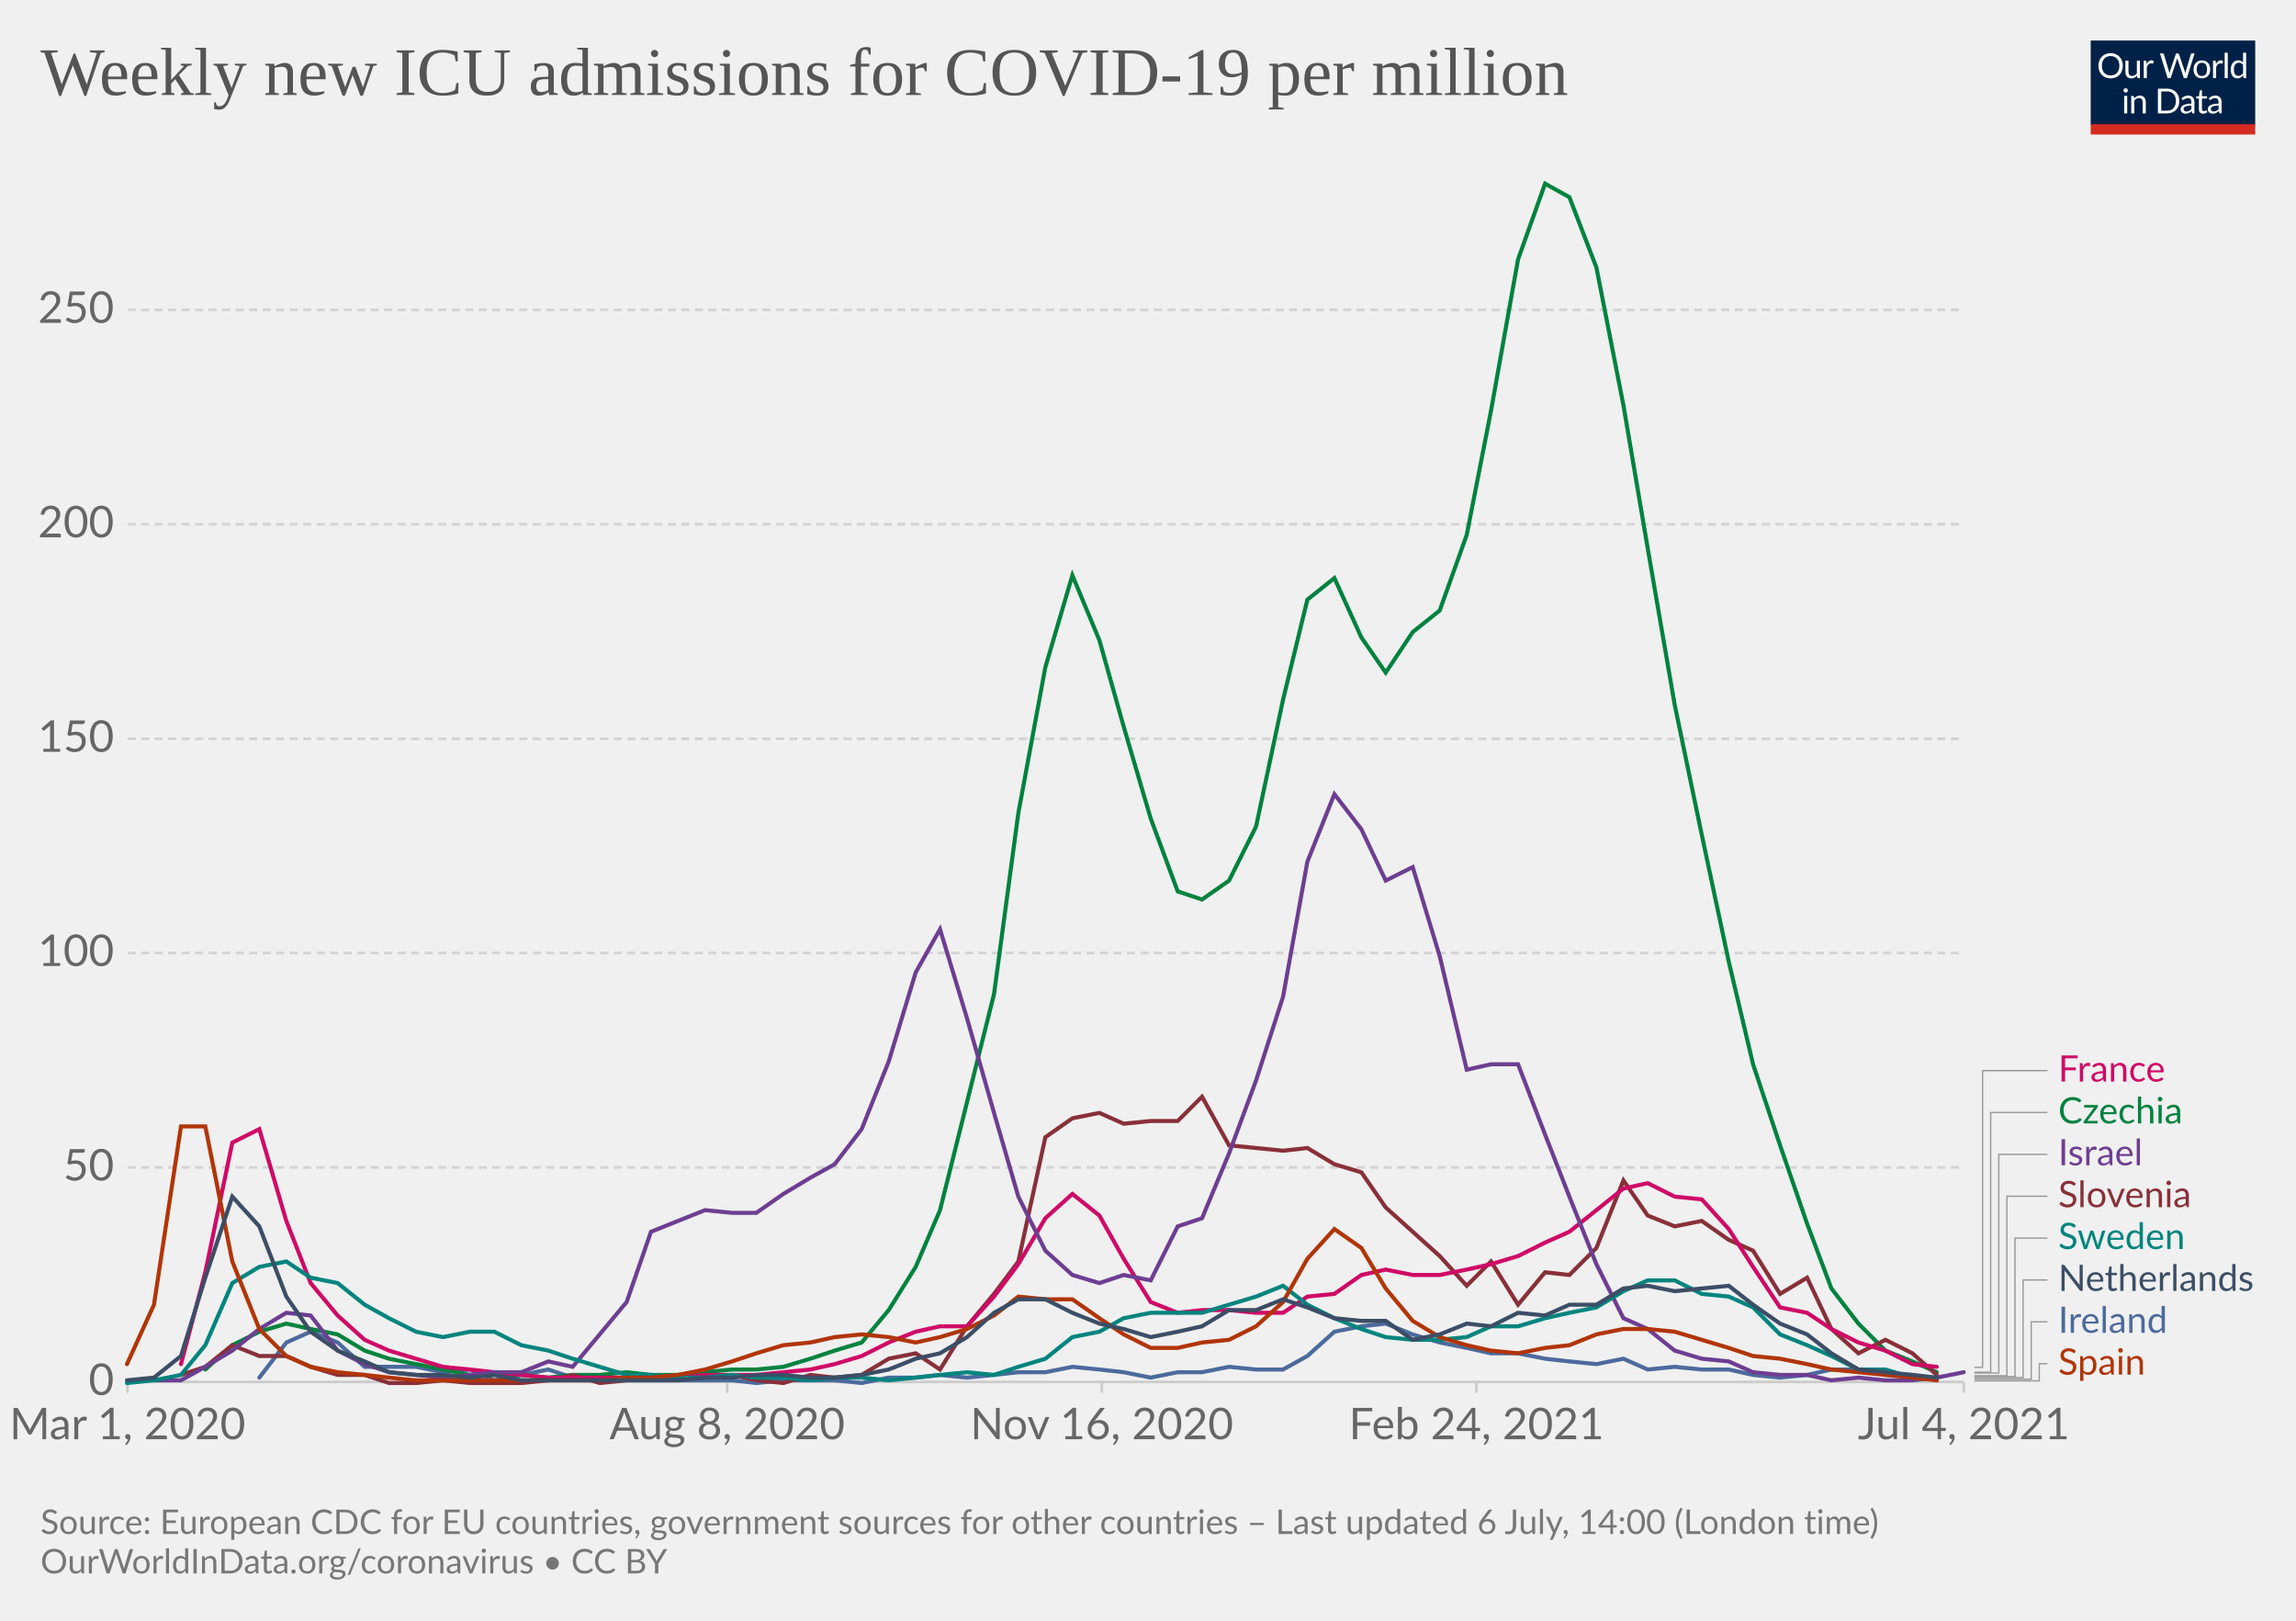
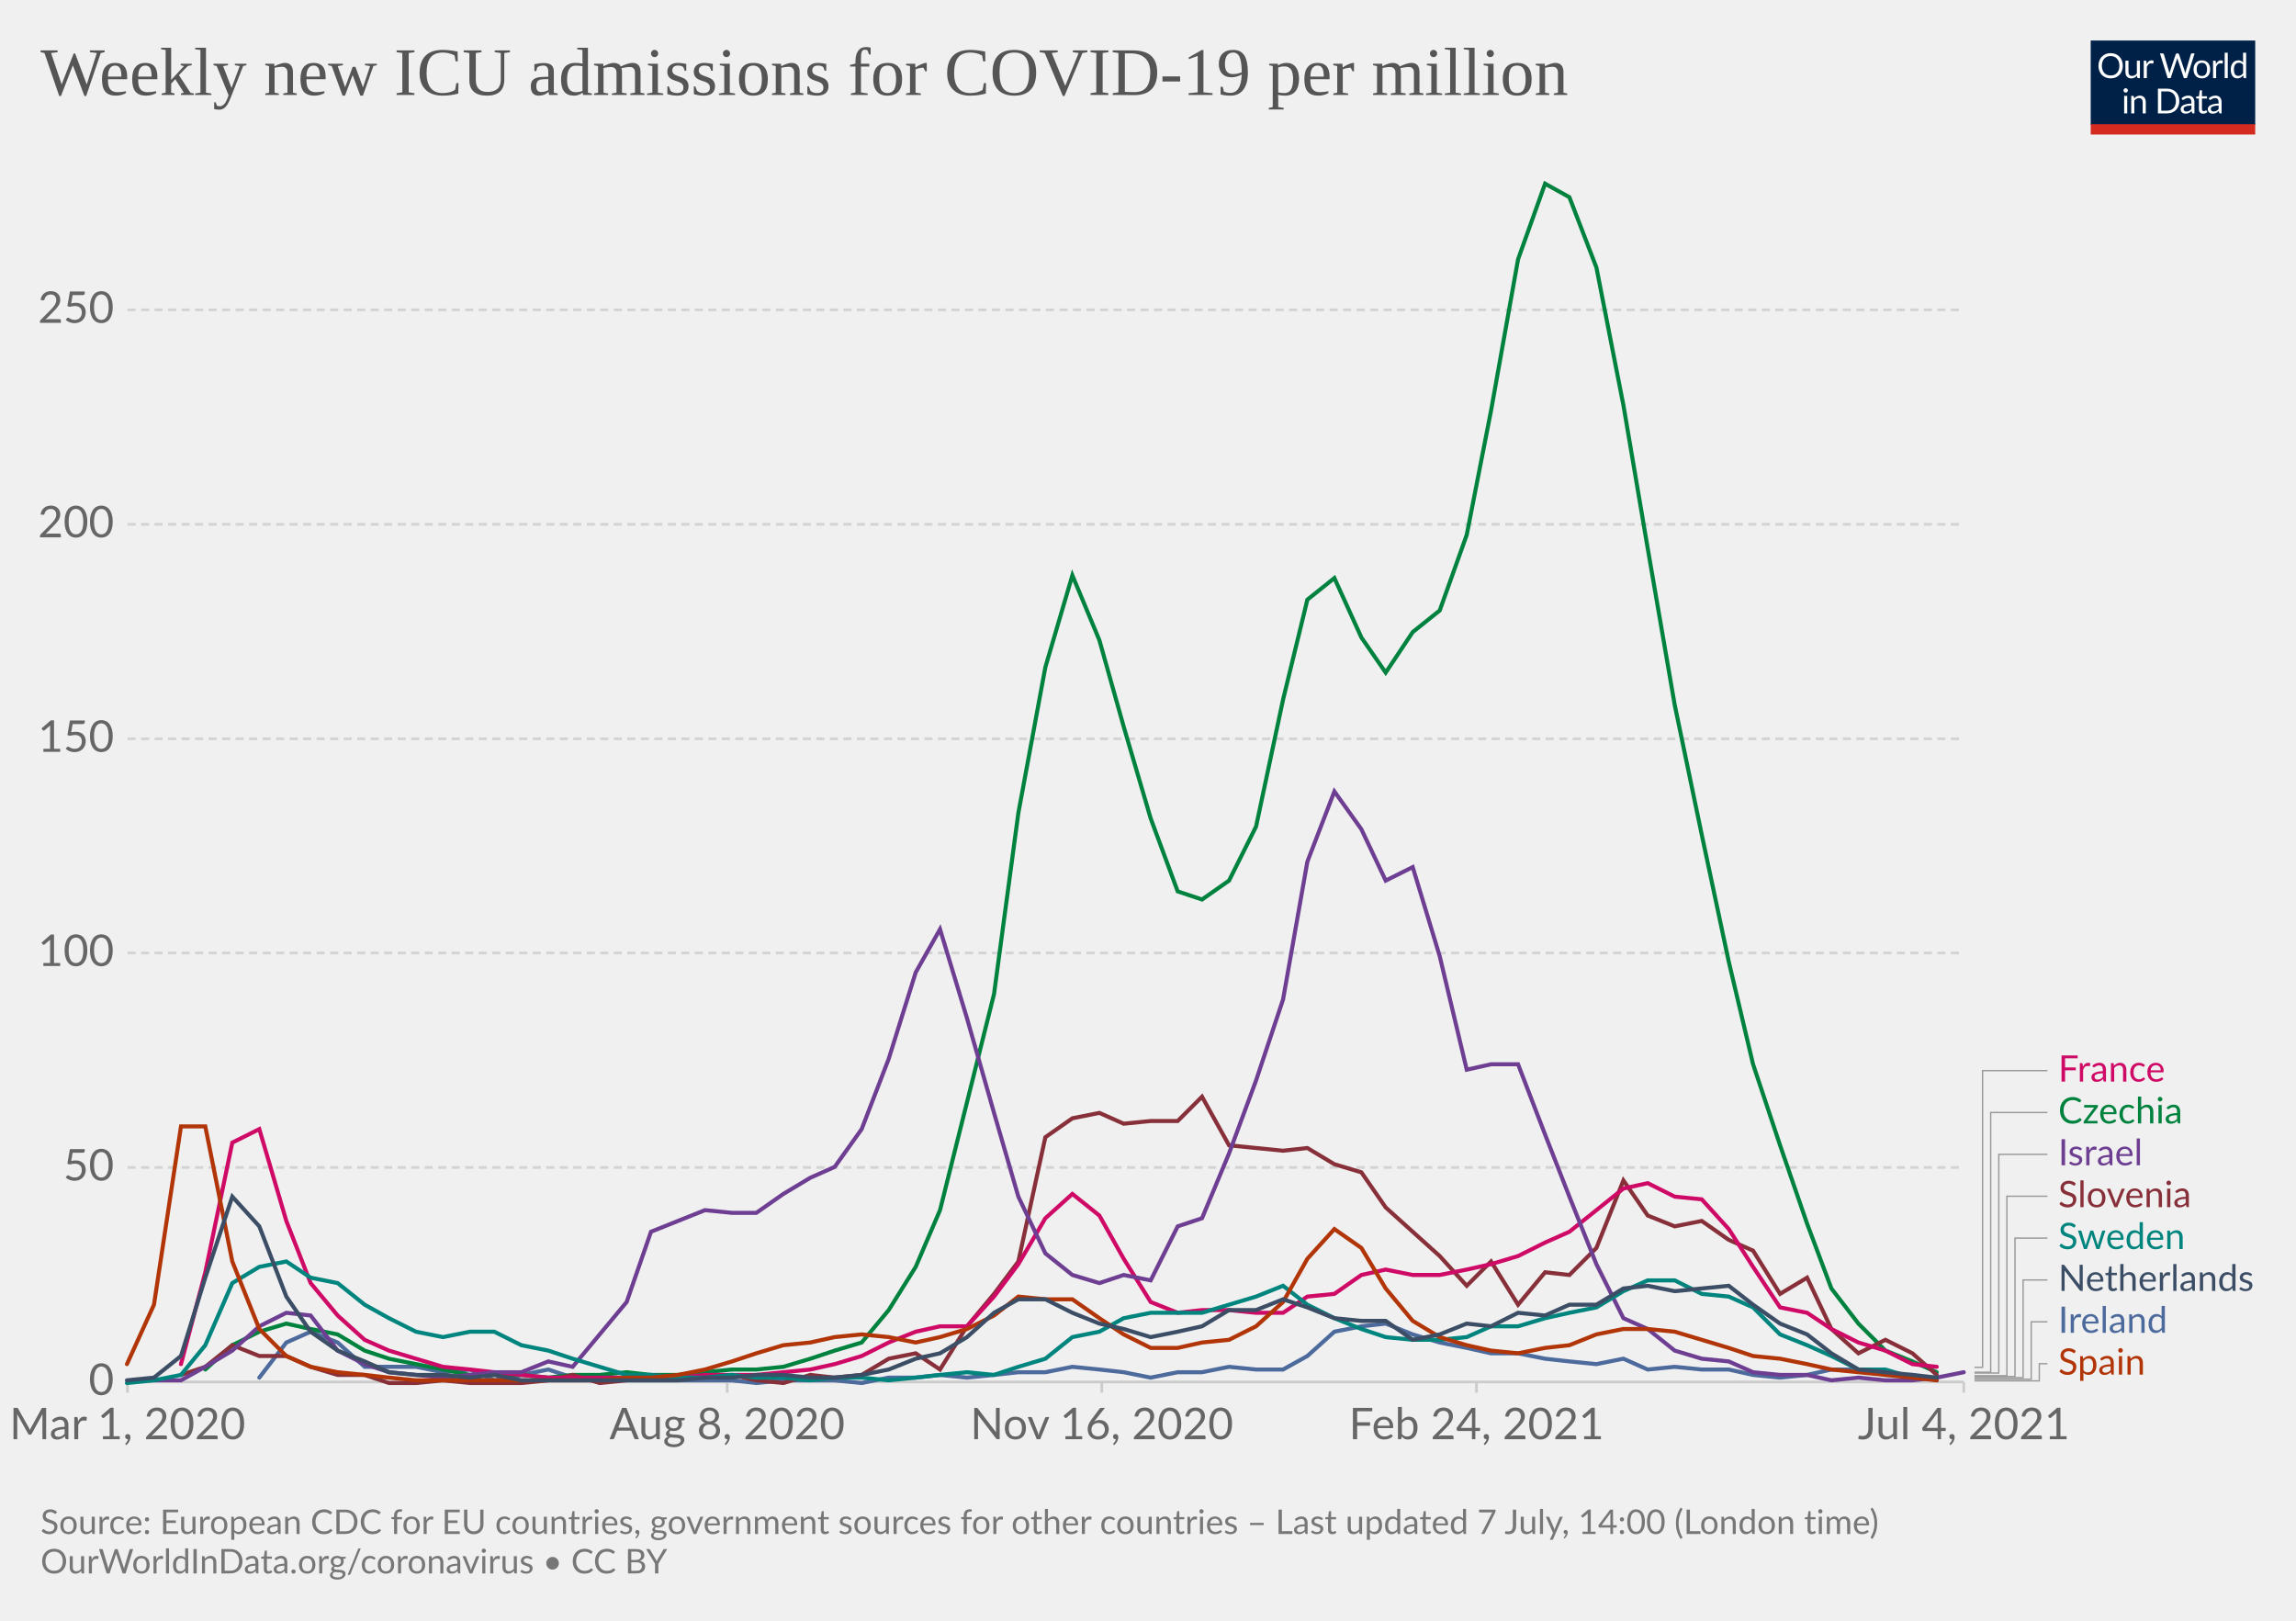
<svg xmlns="http://www.w3.org/2000/svg" version="1.1" style="background-color:#fff;-webkit-font-smoothing:antialiased" width="850" height="600" viewBox="0 0 850 600" font-family="Lato,'Helvetica Neue',Helvetica,Arial,sans-serif" font-size="18" text-rendering="optimizeLegibility">
  <g class="HeaderView">
    <g transform="matrix(.29 0 0 .29 774 15)">
      <svg className="owidLog" width="210" height="120" viewBox="0 0 210 120" fill="none">
        <g clip-path="url(#clip0)">
          <path d="M0 0h210v107.89H0V0z" fill="#002147" />
          <path d="M40.98 32.25c0 2.36-.38 4.53-1.12 6.51a14.26 14.26 0 01-8.1 8.4c-1.9.78-4.02 1.17-6.34 1.17a16.6 16.6 0 01-6.33-1.17 14.31 14.31 0 01-8.08-8.4 18.29 18.29 0 01-1.12-6.51c0-2.36.38-4.53 1.12-6.5.75-1.97 1.8-3.67 3.17-5.1a14.32 14.32 0 014.9-3.34c1.92-.8 4.03-1.19 6.34-1.19 2.32 0 4.43.4 6.34 1.19 1.92.8 3.56 1.9 4.93 3.34a14.87 14.87 0 013.17 5.1 18.1 18.1 0 011.12 6.5zm-4.38 0c0-1.94-.26-3.68-.8-5.22a10.91 10.91 0 00-2.24-3.89 9.68 9.68 0 00-3.52-2.46 11.95 11.95 0 00-4.62-.86c-1.68 0-3.21.28-4.6.86a9.88 9.88 0 00-3.54 2.46 10.91 10.91 0 00-2.24 3.9c-.53 1.53-.8 3.27-.8 5.2 0 1.94.27 3.68.8 5.22a11.17 11.17 0 002.24 3.9 10.01 10.01 0 003.55 2.44c1.38.56 2.9.83 4.6.83s3.24-.27 4.61-.83a9.8 9.8 0 003.52-2.44 11.17 11.17 0 002.25-3.9c.53-1.54.8-3.28.8-5.21zm26.22-6.54V48H60.5c-.56 0-.9-.27-1.05-.81l-.31-2.4a12.45 12.45 0 01-3.26 2.6c-1.2.64-2.58.96-4.13.96-1.22 0-2.3-.2-3.24-.6a6.52 6.52 0 01-2.33-1.7 7.37 7.37 0 01-1.43-2.67c-.3-1.04-.46-2.2-.46-3.45V25.7h3.91v14.22c0 1.68.38 2.99 1.15 3.91.77.93 1.96 1.39 3.54 1.39 1.16 0 2.24-.27 3.23-.82a10.42 10.42 0 002.8-2.28V25.7h3.91zm8.61 4.47a9.94 9.94 0 012.6-3.56 5.64 5.64 0 013.76-1.3c.47 0 .92.05 1.34.15.44.1.83.27 1.17.49l-.3 2.92c-.09.37-.3.55-.66.55-.2 0-.5-.04-.9-.13a6.21 6.21 0 00-3.24.18 4.23 4.23 0 00-1.47.92c-.42.4-.81.9-1.17 1.5-.33.58-.64 1.26-.92 2.02V48H67.7V25.71h2.25c.42 0 .72.08.88.25.16.16.27.44.33.83l.26 3.39zm61.16-13.7L122.75 48h-3.82l-7.99-24.05a21.95 21.95 0 01-.42-1.58 38.36 38.36 0 01-.44 1.58L102.05 48h-3.83L88.4 16.47h3.54c.38 0 .7.1.95.29.26.2.43.43.5.73l6.52 21.9.28 1.28.29 1.46.3-1.46.38-1.27 7.41-21.91c.1-.25.26-.48.51-.69.27-.22.58-.33.95-.33h1.23c.38 0 .69.1.92.29a1.77 1.77 0 01.53.73l7.4 21.9a28.4 28.4 0 01.68 2.62 29.52 29.52 0 01.52-2.61l6.54-21.91a1.31 1.31 0 01.48-.7c.27-.21.58-.32.95-.32h3.32zm9.35 8.88c1.63 0 3.1.27 4.4.82a9.43 9.43 0 015.46 5.94c.5 1.4.74 2.98.74 4.73 0 1.76-.25 3.34-.74 4.75a9.43 9.43 0 01-5.46 5.92c-1.3.52-2.77.79-4.4.79-1.64 0-3.12-.27-4.44-.8a9.42 9.42 0 01-3.35-2.3c-.92-1-1.63-2.2-2.13-3.61-.49-1.41-.73-3-.73-4.75s.24-3.33.73-4.73c.5-1.43 1.2-2.64 2.13-3.63a9.4 9.4 0 013.35-2.31c1.32-.55 2.8-.82 4.44-.82zm0 19.89c2.2 0 3.84-.73 4.93-2.2 1.08-1.48 1.63-3.54 1.63-6.18 0-2.66-.55-4.72-1.63-6.2-1.09-1.49-2.73-2.23-4.93-2.23-1.12 0-2.09.2-2.93.57a5.71 5.71 0 00-2.06 1.65 7.5 7.5 0 00-1.24 2.67c-.26 1.04-.4 2.22-.4 3.54 0 2.64.55 4.7 1.64 6.18 1.1 1.47 2.76 2.2 4.99 2.2zm17.97-15.07a9.94 9.94 0 012.6-3.56 5.64 5.64 0 013.76-1.3c.47 0 .91.05 1.34.15.44.1.83.27 1.16.49l-.28 2.92c-.09.37-.31.55-.66.55-.2 0-.5-.04-.9-.13a6.2 6.2 0 00-3.24.18 4.23 4.23 0 00-1.47.92c-.43.4-.82.9-1.17 1.5a13.1 13.1 0 00-.92 2.02V48h-3.94V25.71h2.24c.43 0 .72.08.88.25.17.16.28.44.33.83l.27 3.39zm15.04-14.59V48h-3.92V15.6h3.92zm19.55 15.43a6.22 6.22 0 00-2.38-2.05 6.7 6.7 0 00-2.86-.6c-2.07 0-3.66.75-4.77 2.23-1.12 1.48-1.68 3.6-1.68 6.33 0 1.46.13 2.7.38 3.74a7.29 7.29 0 001.1 2.56 4.35 4.35 0 001.78 1.45c.7.3 1.5.46 2.4.46 1.29 0 2.41-.3 3.36-.88a9.6 9.6 0 002.67-2.49V31.02zm3.91-15.43V48h-2.33c-.56 0-.9-.27-1.06-.81l-.35-2.71a12.13 12.13 0 01-3.25 2.77 8.28 8.28 0 01-4.23 1.06 7.31 7.31 0 01-6.14-2.9c-.73-.96-1.3-2.15-1.69-3.57a18.35 18.35 0 01.07-9.48 11.29 11.29 0 011.89-3.7 8.7 8.7 0 017.06-3.34 7.96 7.96 0 016.12 2.62V15.59h3.91zM46.61 70.71V93H42.7V70.71h3.91zm.84-7c0 .39-.08.75-.24 1.09a2.81 2.81 0 01-1.52 1.47 2.67 2.67 0 01-2.16 0 2.9 2.9 0 01-1.45-1.47 2.67 2.67 0 010-2.16c.15-.35.35-.65.6-.9.25-.27.53-.47.85-.62a2.67 2.67 0 012.16 0c.35.15.65.35.9.62.27.25.47.55.62.9.16.34.24.7.24 1.08zm7.97 10.24c.49-.54 1-1.04 1.54-1.48a9.85 9.85 0 013.66-1.84 8.96 8.96 0 015.43.35c.94.4 1.72.97 2.33 1.71a7.36 7.36 0 011.43 2.67c.32 1.04.49 2.19.49 3.45V93h-3.94V78.81c0-1.69-.4-3-1.17-3.92-.76-.93-1.93-1.4-3.5-1.4a6.6 6.6 0 00-3.25.83c-1 .56-1.92 1.31-2.77 2.27V93h-3.94V70.71h2.35c.56 0 .9.28 1.04.82l.3 2.42zm57.7 3.3c0 2.36-.37 4.5-1.11 6.44a14.3 14.3 0 01-3.17 4.98 14.1 14.1 0 01-4.93 3.2c-1.9.76-4.02 1.13-6.33 1.13H85.8V61.47h11.77c2.31 0 4.42.39 6.33 1.15a13.8 13.8 0 018.1 8.18 17.75 17.75 0 011.12 6.45zm-4.37 0c0-1.94-.26-3.67-.8-5.2a10.94 10.94 0 00-2.23-3.87 9.57 9.57 0 00-3.53-2.42 12.23 12.23 0 00-4.61-.83h-7.5v24.62h7.5c1.7 0 3.24-.28 4.61-.84a9.7 9.7 0 003.53-2.4 10.94 10.94 0 002.24-3.87c.53-1.53.8-3.26.8-5.2zm19.8 5.72c-1.8.06-3.34.2-4.62.44-1.26.22-2.3.51-3.1.88-.8.36-1.37.8-1.74 1.3-.35.5-.53 1.05-.53 1.67 0 .58.1 1.1.3 1.52a3 3 0 00.76 1.05c.34.27.73.46 1.17.6a6.13 6.13 0 001.45.17 7.28 7.28 0 003.5-.81 11.95 11.95 0 002.82-2.2v-4.62zm-12.65-9.11a12.73 12.73 0 013.98-2.66c1.43-.59 3-.88 4.73-.88 1.25 0 2.36.2 3.33.61a6.81 6.81 0 013.94 4.38c.33 1.04.5 2.19.5 3.43V93h-1.74a1.8 1.8 0 01-.88-.18c-.2-.13-.36-.38-.48-.74l-.44-2.12-1.72 1.46a9.48 9.48 0 01-3.74 1.7c-.69.15-1.46.23-2.3.23-.87 0-1.69-.12-2.45-.35a5.34 5.34 0 01-3.34-2.93 6.64 6.64 0 01-.49-2.64c0-.88.25-1.72.73-2.53a6.33 6.33 0 012.35-2.17c1.09-.63 2.5-1.15 4.25-1.54 1.75-.41 3.89-.65 6.42-.7v-1.75c0-1.73-.37-3.03-1.12-3.91-.75-.9-1.84-1.34-3.28-1.34-.97 0-1.78.12-2.44.37-.64.23-1.2.5-1.7.81l-1.23.82c-.33.23-.67.35-1 .35-.27 0-.5-.07-.69-.2a2.1 2.1 0 01-.48-.53l-.7-1.25zm27.67 19.5c-1.76 0-3.12-.5-4.07-1.48-.94-.98-1.41-2.4-1.41-4.25V74h-2.68a.9.9 0 01-.6-.2c-.16-.14-.24-.36-.24-.66v-1.56l3.65-.46.9-6.89a.9.9 0 01.29-.52.88.88 0 01.62-.22H142v7.67h6.44V74H142v13.38c0 .94.22 1.63.68 2.09.45.45 1.04.68 1.76.68a3.21 3.21 0 001.85-.53l.55-.35c.16-.12.3-.18.41-.18.2 0 .4.13.55.38l1.15 1.87a7.45 7.45 0 01-2.44 1.5 8.53 8.53 0 01-2.95.52zm19.68-10.4c-1.8.07-3.34.21-4.62.45-1.26.22-2.3.51-3.1.88-.8.36-1.37.8-1.74 1.3-.35.5-.53 1.05-.53 1.67 0 .58.1 1.1.3 1.52a2.9 2.9 0 00.76 1.05c.34.27.73.46 1.17.6a6.13 6.13 0 001.45.17 7.3 7.3 0 003.5-.81 12.04 12.04 0 002.82-2.2v-4.62zm-12.65-9.1a12.72 12.72 0 013.99-2.66c1.42-.59 3-.88 4.72-.88 1.25 0 2.36.2 3.33.61a6.81 6.81 0 013.94 4.38c.33 1.04.5 2.19.5 3.43V93h-1.74a1.8 1.8 0 01-.88-.18c-.2-.13-.36-.38-.48-.74l-.44-2.12-1.72 1.46a9.48 9.48 0 01-3.74 1.7c-.69.15-1.46.23-2.3.23-.87 0-1.69-.12-2.45-.35a5.33 5.33 0 01-3.34-2.93 6.62 6.62 0 01-.49-2.64c0-.88.25-1.72.73-2.53a6.33 6.33 0 012.35-2.17c1.09-.63 2.5-1.15 4.25-1.54a31.2 31.2 0 016.42-.7v-1.75c0-1.73-.37-3.03-1.12-3.91-.75-.9-1.84-1.34-3.28-1.34-.97 0-1.78.12-2.44.37-.64.23-1.2.5-1.7.81l-1.22.82c-.34.23-.68.35-1.02.35-.26 0-.49-.07-.68-.2a1.88 1.88 0 01-.48-.53l-.7-1.25zM40.98 32.25c0 2.36-.38 4.53-1.12 6.51a14.26 14.26 0 01-8.1 8.4c-1.9.78-4.02 1.17-6.34 1.17a16.6 16.6 0 01-6.33-1.17 14.31 14.31 0 01-8.08-8.4 18.29 18.29 0 01-1.12-6.51c0-2.36.38-4.53 1.12-6.5.75-1.97 1.8-3.67 3.17-5.1a14.32 14.32 0 014.9-3.34c1.92-.8 4.03-1.19 6.34-1.19 2.32 0 4.43.4 6.34 1.19 1.92.8 3.56 1.9 4.93 3.34a14.87 14.87 0 013.17 5.1 18.1 18.1 0 011.12 6.5zm-4.38 0c0-1.94-.26-3.68-.8-5.22a10.91 10.91 0 00-2.24-3.89 9.68 9.68 0 00-3.52-2.46 11.95 11.95 0 00-4.62-.86c-1.68 0-3.21.28-4.6.86a9.88 9.88 0 00-3.54 2.46 10.91 10.91 0 00-2.24 3.9c-.53 1.53-.8 3.27-.8 5.2 0 1.94.27 3.68.8 5.22a11.17 11.17 0 002.24 3.9 10.01 10.01 0 003.55 2.44c1.38.56 2.9.83 4.6.83s3.24-.27 4.61-.83a9.8 9.8 0 003.52-2.44 11.17 11.17 0 002.25-3.9c.53-1.54.8-3.28.8-5.21zm26.22-6.54V48H60.5c-.56 0-.9-.27-1.05-.81l-.31-2.4a12.45 12.45 0 01-3.26 2.6c-1.2.64-2.58.96-4.13.96-1.22 0-2.3-.2-3.24-.6a6.52 6.52 0 01-2.33-1.7 7.37 7.37 0 01-1.43-2.67c-.3-1.04-.46-2.2-.46-3.45V25.7h3.91v14.22c0 1.68.38 2.99 1.15 3.91.77.93 1.96 1.39 3.54 1.39 1.16 0 2.24-.27 3.23-.82a10.42 10.42 0 002.8-2.28V25.7h3.91zm8.61 4.47a9.94 9.94 0 012.6-3.56 5.64 5.64 0 013.76-1.3c.47 0 .92.05 1.34.15.44.1.83.27 1.17.49l-.3 2.92c-.09.37-.3.55-.66.55-.2 0-.5-.04-.9-.13a6.21 6.21 0 00-3.24.18 4.23 4.23 0 00-1.47.92c-.42.4-.81.9-1.17 1.5-.33.58-.64 1.26-.92 2.02V48H67.7V25.71h2.25c.42 0 .72.08.88.25.16.16.27.44.33.83l.26 3.39zm61.16-13.7L122.75 48h-3.82l-7.99-24.05a21.95 21.95 0 01-.42-1.58 38.36 38.36 0 01-.44 1.58L102.05 48h-3.83L88.4 16.47h3.54c.38 0 .7.1.95.29.26.2.43.43.5.73l6.52 21.9.28 1.28.29 1.46.3-1.46.38-1.27 7.41-21.91c.1-.25.26-.48.51-.69.27-.22.58-.33.95-.33h1.23c.38 0 .69.1.92.29a1.77 1.77 0 01.53.73l7.4 21.9a28.4 28.4 0 01.68 2.62 29.52 29.52 0 01.52-2.61l6.54-21.91a1.31 1.31 0 01.48-.7c.27-.21.58-.32.95-.32h3.32zm9.35 8.88c1.63 0 3.1.27 4.4.82a9.43 9.43 0 015.46 5.94c.5 1.4.74 2.98.74 4.73 0 1.76-.25 3.34-.74 4.75a9.43 9.43 0 01-5.46 5.92c-1.3.52-2.77.79-4.4.79-1.64 0-3.12-.27-4.44-.8a9.42 9.42 0 01-3.35-2.3c-.92-1-1.63-2.2-2.13-3.61-.49-1.41-.73-3-.73-4.75s.24-3.33.73-4.73c.5-1.43 1.2-2.64 2.13-3.63a9.4 9.4 0 013.35-2.31c1.32-.55 2.8-.82 4.44-.82zm0 19.89c2.2 0 3.84-.73 4.93-2.2 1.08-1.48 1.63-3.54 1.63-6.18 0-2.66-.55-4.72-1.63-6.2-1.09-1.49-2.73-2.23-4.93-2.23-1.12 0-2.09.2-2.93.57a5.71 5.71 0 00-2.06 1.65 7.5 7.5 0 00-1.24 2.67c-.26 1.04-.4 2.22-.4 3.54 0 2.64.55 4.7 1.64 6.18 1.1 1.47 2.76 2.2 4.99 2.2zm17.97-15.07a9.94 9.94 0 012.6-3.56 5.64 5.64 0 013.76-1.3c.47 0 .91.05 1.34.15.44.1.83.27 1.16.49l-.28 2.92c-.09.37-.31.55-.66.55-.2 0-.5-.04-.9-.13a6.2 6.2 0 00-3.24.18 4.23 4.23 0 00-1.47.92c-.43.4-.82.9-1.17 1.5a13.1 13.1 0 00-.92 2.02V48h-3.94V25.71h2.24c.43 0 .72.08.88.25.17.16.28.44.33.83l.27 3.39zm15.04-14.59V48h-3.92V15.6h3.92zm19.55 15.43a6.22 6.22 0 00-2.38-2.05 6.7 6.7 0 00-2.86-.6c-2.07 0-3.66.75-4.77 2.23-1.12 1.48-1.68 3.6-1.68 6.33 0 1.46.13 2.7.38 3.74a7.29 7.29 0 001.1 2.56 4.35 4.35 0 001.78 1.45c.7.3 1.5.46 2.4.46 1.29 0 2.41-.3 3.36-.88a9.6 9.6 0 002.67-2.49V31.02zm3.91-15.43V48h-2.33c-.56 0-.9-.27-1.06-.81l-.35-2.71a12.13 12.13 0 01-3.25 2.77 8.28 8.28 0 01-4.23 1.06 7.31 7.31 0 01-6.14-2.9c-.73-.96-1.3-2.15-1.69-3.57a18.35 18.35 0 01.07-9.48 11.29 11.29 0 011.89-3.7 8.7 8.7 0 017.06-3.34 7.96 7.96 0 016.12 2.62V15.59h3.91zM46.61 70.71V93H42.7V70.71h3.91zm.84-7c0 .39-.08.75-.24 1.09a2.81 2.81 0 01-1.52 1.47 2.67 2.67 0 01-2.16 0 2.9 2.9 0 01-1.45-1.47 2.67 2.67 0 010-2.16c.15-.35.35-.65.6-.9.25-.27.53-.47.85-.62a2.67 2.67 0 012.16 0c.35.15.65.35.9.62.27.25.47.55.62.9.16.34.24.7.24 1.08zm7.97 10.24c.49-.54 1-1.04 1.54-1.48a9.85 9.85 0 013.66-1.84 8.96 8.96 0 015.43.35c.94.4 1.72.97 2.33 1.71a7.36 7.36 0 011.43 2.67c.32 1.04.49 2.19.49 3.45V93h-3.94V78.81c0-1.69-.4-3-1.17-3.92-.76-.93-1.93-1.4-3.5-1.4a6.6 6.6 0 00-3.25.83c-1 .56-1.92 1.31-2.77 2.27V93h-3.94V70.71h2.35c.56 0 .9.28 1.04.82l.3 2.42zm57.7 3.3c0 2.36-.37 4.5-1.11 6.44a14.3 14.3 0 01-3.17 4.98 14.1 14.1 0 01-4.93 3.2c-1.9.76-4.02 1.13-6.33 1.13H85.8V61.47h11.77c2.31 0 4.42.39 6.33 1.15a13.8 13.8 0 018.1 8.18 17.75 17.75 0 011.12 6.45zm-4.37 0c0-1.94-.26-3.67-.8-5.2a10.94 10.94 0 00-2.23-3.87 9.57 9.57 0 00-3.53-2.42 12.23 12.23 0 00-4.61-.83h-7.5v24.62h7.5c1.7 0 3.24-.28 4.61-.84a9.7 9.7 0 003.53-2.4 10.94 10.94 0 002.24-3.87c.53-1.53.8-3.26.8-5.2zm19.8 5.72c-1.8.06-3.34.2-4.62.44-1.26.22-2.3.51-3.1.88-.8.36-1.37.8-1.74 1.3-.35.5-.53 1.05-.53 1.67 0 .58.1 1.1.3 1.52a3 3 0 00.76 1.05c.34.27.73.46 1.17.6a6.13 6.13 0 001.45.17 7.28 7.28 0 003.5-.81 11.95 11.95 0 002.82-2.2v-4.62zm-12.65-9.11a12.73 12.73 0 013.98-2.66c1.43-.59 3-.88 4.73-.88 1.25 0 2.36.2 3.33.61a6.81 6.81 0 013.94 4.38c.33 1.04.5 2.19.5 3.43V93h-1.74a1.8 1.8 0 01-.88-.18c-.2-.13-.36-.38-.48-.74l-.44-2.12-1.72 1.46a9.48 9.48 0 01-3.74 1.7c-.69.15-1.46.23-2.3.23-.87 0-1.69-.12-2.45-.35a5.34 5.34 0 01-3.34-2.93 6.64 6.64 0 01-.49-2.64c0-.88.25-1.72.73-2.53a6.33 6.33 0 012.35-2.17c1.09-.63 2.5-1.15 4.25-1.54 1.75-.41 3.89-.65 6.42-.7v-1.75c0-1.73-.37-3.03-1.12-3.91-.75-.9-1.84-1.34-3.28-1.34-.97 0-1.78.12-2.44.37-.64.23-1.2.5-1.7.81l-1.23.82c-.33.23-.67.35-1 .35-.27 0-.5-.07-.69-.2a2.1 2.1 0 01-.48-.53l-.7-1.25zm27.67 19.5c-1.76 0-3.12-.5-4.07-1.48-.94-.98-1.41-2.4-1.41-4.25V74h-2.68a.9.9 0 01-.6-.2c-.16-.14-.24-.36-.24-.66v-1.56l3.65-.46.9-6.89a.9.9 0 01.29-.52.88.88 0 01.62-.22H142v7.67h6.44V74H142v13.38c0 .94.22 1.63.68 2.09.45.45 1.04.68 1.76.68a3.21 3.21 0 001.85-.53l.55-.35c.16-.12.3-.18.41-.18.2 0 .4.13.55.38l1.15 1.87a7.45 7.45 0 01-2.44 1.5 8.53 8.53 0 01-2.95.52zm19.68-10.4c-1.8.07-3.34.21-4.62.45-1.26.22-2.3.51-3.1.88-.8.36-1.37.8-1.74 1.3-.35.5-.53 1.05-.53 1.67 0 .58.1 1.1.3 1.52a2.9 2.9 0 00.76 1.05c.34.27.73.46 1.17.6a6.13 6.13 0 001.45.17 7.3 7.3 0 003.5-.81 12.04 12.04 0 002.82-2.2v-4.62zm-12.65-9.1a12.72 12.72 0 013.99-2.66c1.42-.59 3-.88 4.72-.88 1.25 0 2.36.2 3.33.61a6.81 6.81 0 013.94 4.38c.33 1.04.5 2.19.5 3.43V93h-1.74a1.8 1.8 0 01-.88-.18c-.2-.13-.36-.38-.48-.74l-.44-2.12-1.72 1.46a9.48 9.48 0 01-3.74 1.7c-.69.15-1.46.23-2.3.23-.87 0-1.69-.12-2.45-.35a5.33 5.33 0 01-3.34-2.93 6.62 6.62 0 01-.49-2.64c0-.88.25-1.72.73-2.53a6.33 6.33 0 012.35-2.17c1.09-.63 2.5-1.15 4.25-1.54a31.2 31.2 0 016.42-.7v-1.75c0-1.73-.37-3.03-1.12-3.91-.75-.9-1.84-1.34-3.28-1.34-.97 0-1.78.12-2.44.37-.64.23-1.2.5-1.7.81l-1.22.82c-.34.23-.68.35-1.02.35-.26 0-.49-.07-.68-.2a1.88 1.88 0 01-.48-.53l-.7-1.25zM40.98 32.25c0 2.36-.38 4.53-1.12 6.51a14.26 14.26 0 01-8.1 8.4c-1.9.78-4.02 1.17-6.34 1.17a16.6 16.6 0 01-6.33-1.17 14.31 14.31 0 01-8.08-8.4 18.29 18.29 0 01-1.12-6.51c0-2.36.38-4.53 1.12-6.5.75-1.97 1.8-3.67 3.17-5.1a14.32 14.32 0 014.9-3.34c1.92-.8 4.03-1.19 6.34-1.19 2.32 0 4.43.4 6.34 1.19 1.92.8 3.56 1.9 4.93 3.34a14.87 14.87 0 013.17 5.1 18.1 18.1 0 011.12 6.5zm-4.38 0c0-1.94-.26-3.68-.8-5.22a10.91 10.91 0 00-2.24-3.89 9.68 9.68 0 00-3.52-2.46 11.95 11.95 0 00-4.62-.86c-1.68 0-3.21.28-4.6.86a9.88 9.88 0 00-3.54 2.46 10.91 10.91 0 00-2.24 3.9c-.53 1.53-.8 3.27-.8 5.2 0 1.94.27 3.68.8 5.22a11.17 11.17 0 002.24 3.9 10.01 10.01 0 003.55 2.44c1.38.56 2.9.83 4.6.83s3.24-.27 4.61-.83a9.8 9.8 0 003.52-2.44 11.17 11.17 0 002.25-3.9c.53-1.54.8-3.28.8-5.21zm26.22-6.54V48H60.5c-.56 0-.9-.27-1.05-.81l-.31-2.4a12.45 12.45 0 01-3.26 2.6c-1.2.64-2.58.96-4.13.96-1.22 0-2.3-.2-3.24-.6a6.52 6.52 0 01-2.33-1.7 7.37 7.37 0 01-1.43-2.67c-.3-1.04-.46-2.2-.46-3.45V25.7h3.91v14.22c0 1.68.38 2.99 1.15 3.91.77.93 1.96 1.39 3.54 1.39 1.16 0 2.24-.27 3.23-.82a10.42 10.42 0 002.8-2.28V25.7h3.91zm8.61 4.47a9.94 9.94 0 012.6-3.56 5.64 5.64 0 013.76-1.3c.47 0 .92.05 1.34.15.44.1.83.27 1.17.49l-.3 2.92c-.09.37-.3.55-.66.55-.2 0-.5-.04-.9-.13a6.21 6.21 0 00-3.24.18 4.23 4.23 0 00-1.47.92c-.42.4-.81.9-1.17 1.5-.33.58-.64 1.26-.92 2.02V48H67.7V25.71h2.25c.42 0 .72.08.88.25.16.16.27.44.33.83l.26 3.39zm61.16-13.7L122.75 48h-3.82l-7.99-24.05a21.95 21.95 0 01-.42-1.58 38.36 38.36 0 01-.44 1.58L102.05 48h-3.83L88.4 16.47h3.54c.38 0 .7.1.95.29.26.2.43.43.5.73l6.52 21.9.28 1.28.29 1.46.3-1.46.38-1.27 7.41-21.91c.1-.25.26-.48.51-.69.27-.22.58-.33.95-.33h1.23c.38 0 .69.1.92.29a1.77 1.77 0 01.53.73l7.4 21.9a28.4 28.4 0 01.68 2.62 29.52 29.52 0 01.52-2.61l6.54-21.91a1.31 1.31 0 01.48-.7c.27-.21.58-.32.95-.32h3.32zm9.35 8.88c1.63 0 3.1.27 4.4.82a9.43 9.43 0 015.46 5.94c.5 1.4.74 2.98.74 4.73 0 1.76-.25 3.34-.74 4.75a9.43 9.43 0 01-5.46 5.92c-1.3.52-2.77.79-4.4.79-1.64 0-3.12-.27-4.44-.8a9.42 9.42 0 01-3.35-2.3c-.92-1-1.63-2.2-2.13-3.61-.49-1.41-.73-3-.73-4.75s.24-3.33.73-4.73c.5-1.43 1.2-2.64 2.13-3.63a9.4 9.4 0 013.35-2.31c1.32-.55 2.8-.82 4.44-.82zm0 19.89c2.2 0 3.84-.73 4.93-2.2 1.08-1.48 1.63-3.54 1.63-6.18 0-2.66-.55-4.72-1.63-6.2-1.09-1.49-2.73-2.23-4.93-2.23-1.12 0-2.09.2-2.93.57a5.71 5.71 0 00-2.06 1.65 7.5 7.5 0 00-1.24 2.67c-.26 1.04-.4 2.22-.4 3.54 0 2.64.55 4.7 1.64 6.18 1.1 1.47 2.76 2.2 4.99 2.2zm17.97-15.07a9.94 9.94 0 012.6-3.56 5.64 5.64 0 013.76-1.3c.47 0 .91.05 1.34.15.44.1.83.27 1.16.49l-.28 2.92c-.09.37-.31.55-.66.55-.2 0-.5-.04-.9-.13a6.2 6.2 0 00-3.24.18 4.23 4.23 0 00-1.47.92c-.43.4-.82.9-1.17 1.5a13.1 13.1 0 00-.92 2.02V48h-3.94V25.71h2.24c.43 0 .72.08.88.25.17.16.28.44.33.83l.27 3.39zm15.04-14.59V48h-3.92V15.6h3.92zm19.55 15.43a6.22 6.22 0 00-2.38-2.05 6.7 6.7 0 00-2.86-.6c-2.07 0-3.66.75-4.77 2.23-1.12 1.48-1.68 3.6-1.68 6.33 0 1.46.13 2.7.38 3.74a7.29 7.29 0 001.1 2.56 4.35 4.35 0 001.78 1.45c.7.3 1.5.46 2.4.46 1.29 0 2.41-.3 3.36-.88a9.6 9.6 0 002.67-2.49V31.02zm3.91-15.43V48h-2.33c-.56 0-.9-.27-1.06-.81l-.35-2.71a12.13 12.13 0 01-3.25 2.77 8.28 8.28 0 01-4.23 1.06 7.31 7.31 0 01-6.14-2.9c-.73-.96-1.3-2.15-1.69-3.57a18.35 18.35 0 01.07-9.48 11.29 11.29 0 011.89-3.7 8.7 8.7 0 017.06-3.34 7.96 7.96 0 016.12 2.62V15.59h3.91zM46.61 70.71V93H42.7V70.71h3.91zm.84-7c0 .39-.08.75-.24 1.09a2.81 2.81 0 01-1.52 1.47 2.67 2.67 0 01-2.16 0 2.9 2.9 0 01-1.45-1.47 2.67 2.67 0 010-2.16c.15-.35.35-.65.6-.9.25-.27.53-.47.85-.62a2.67 2.67 0 012.16 0c.35.15.65.35.9.62.27.25.47.55.62.9.16.34.24.7.24 1.08zm7.97 10.24c.49-.54 1-1.04 1.54-1.48a9.85 9.85 0 013.66-1.84 8.96 8.96 0 015.43.35c.94.4 1.72.97 2.33 1.71a7.36 7.36 0 011.43 2.67c.32 1.04.49 2.19.49 3.45V93h-3.94V78.81c0-1.69-.4-3-1.17-3.92-.76-.93-1.93-1.4-3.5-1.4a6.6 6.6 0 00-3.25.83c-1 .56-1.92 1.31-2.77 2.27V93h-3.94V70.71h2.35c.56 0 .9.28 1.04.82l.3 2.42zm57.7 3.3c0 2.36-.37 4.5-1.11 6.44a14.3 14.3 0 01-3.17 4.98 14.1 14.1 0 01-4.93 3.2c-1.9.76-4.02 1.13-6.33 1.13H85.8V61.47h11.77c2.31 0 4.42.39 6.33 1.15a13.8 13.8 0 018.1 8.18 17.75 17.75 0 011.12 6.45zm-4.37 0c0-1.94-.26-3.67-.8-5.2a10.94 10.94 0 00-2.23-3.87 9.57 9.57 0 00-3.53-2.42 12.23 12.23 0 00-4.61-.83h-7.5v24.62h7.5c1.7 0 3.24-.28 4.61-.84a9.7 9.7 0 003.53-2.4 10.94 10.94 0 002.24-3.87c.53-1.53.8-3.26.8-5.2zm19.8 5.72c-1.8.06-3.34.2-4.62.44-1.26.22-2.3.51-3.1.88-.8.36-1.37.8-1.74 1.3-.35.5-.53 1.05-.53 1.67 0 .58.1 1.1.3 1.52a3 3 0 00.76 1.05c.34.27.73.46 1.17.6a6.13 6.13 0 001.45.17 7.28 7.28 0 003.5-.81 11.95 11.95 0 002.82-2.2v-4.62zm-12.65-9.11a12.73 12.73 0 013.98-2.66c1.43-.59 3-.88 4.73-.88 1.25 0 2.36.2 3.33.61a6.81 6.81 0 013.94 4.38c.33 1.04.5 2.19.5 3.43V93h-1.74a1.8 1.8 0 01-.88-.18c-.2-.13-.36-.38-.48-.74l-.44-2.12-1.72 1.46a9.48 9.48 0 01-3.74 1.7c-.69.15-1.46.23-2.3.23-.87 0-1.69-.12-2.45-.35a5.34 5.34 0 01-3.34-2.93 6.64 6.64 0 01-.49-2.64c0-.88.25-1.72.73-2.53a6.33 6.33 0 012.35-2.17c1.09-.63 2.5-1.15 4.25-1.54 1.75-.41 3.89-.65 6.42-.7v-1.75c0-1.73-.37-3.03-1.12-3.91-.75-.9-1.84-1.34-3.28-1.34-.97 0-1.78.12-2.44.37-.64.23-1.2.5-1.7.81l-1.23.82c-.33.23-.67.35-1 .35-.27 0-.5-.07-.69-.2a2.1 2.1 0 01-.48-.53l-.7-1.25zm27.67 19.5c-1.76 0-3.12-.5-4.07-1.48-.94-.98-1.41-2.4-1.41-4.25V74h-2.68a.9.9 0 01-.6-.2c-.16-.14-.24-.36-.24-.66v-1.56l3.65-.46.9-6.89a.9.9 0 01.29-.52.88.88 0 01.62-.22H142v7.67h6.44V74H142v13.38c0 .94.22 1.63.68 2.09.45.45 1.04.68 1.76.68a3.21 3.21 0 001.85-.53l.55-.35c.16-.12.3-.18.41-.18.2 0 .4.13.55.38l1.15 1.87a7.45 7.45 0 01-2.44 1.5 8.53 8.53 0 01-2.95.52zm19.68-10.4c-1.8.07-3.34.21-4.62.45-1.26.22-2.3.51-3.1.88-.8.36-1.37.8-1.74 1.3-.35.5-.53 1.05-.53 1.67 0 .58.1 1.1.3 1.52a2.9 2.9 0 00.76 1.05c.34.27.73.46 1.17.6a6.13 6.13 0 001.45.17 7.3 7.3 0 003.5-.81 12.04 12.04 0 002.82-2.2v-4.62zm-12.65-9.1a12.72 12.72 0 013.99-2.66c1.42-.59 3-.88 4.72-.88 1.25 0 2.36.2 3.33.61a6.81 6.81 0 013.94 4.38c.33 1.04.5 2.19.5 3.43V93h-1.74a1.8 1.8 0 01-.88-.18c-.2-.13-.36-.38-.48-.74l-.44-2.12-1.72 1.46a9.48 9.48 0 01-3.74 1.7c-.69.15-1.46.23-2.3.23-.87 0-1.69-.12-2.45-.35a5.33 5.33 0 01-3.34-2.93 6.62 6.62 0 01-.49-2.64c0-.88.25-1.72.73-2.53a6.33 6.33 0 012.35-2.17c1.09-.63 2.5-1.15 4.25-1.54a31.2 31.2 0 016.42-.7v-1.75c0-1.73-.37-3.03-1.12-3.91-.75-.9-1.84-1.34-3.28-1.34-.97 0-1.78.12-2.44.37-.64.23-1.2.5-1.7.81l-1.22.82c-.34.23-.68.35-1.02.35-.26 0-.49-.07-.68-.2a1.88 1.88 0 01-.48-.53l-.7-1.25z" fill="#fff" />
          <path fill="#D42B21" d="M0 106.79h210V120H0z" />
        </g>
        <defs>
          <clipPath id="clip0">
            <path fill="#fff" d="M0 0h210v120H0z" />
          </clipPath>
        </defs>
      </svg>
    </g>
    <a href="https://ourworldindata.org/grapher/weekly-icu-admissions-covid-per-million" target="_blank" rel="noopener" font-family="&quot;Playfair Display&quot;,Georgia,&quot;Times New Roman&quot;,serif">
      <text font-size="25.2" x="15" y="35.2" fill="#555">
        <tspan x="15" y="35.16">Weekly new ICU admissions for COVID-19 per million</tspan>
      </text>
    </a>
  </g>
  <g class="LineChart">
    <defs>
      <clipPath id="a">
        <path d="M37.22 50h830v929.6h-830z" />
      </clipPath>
    </defs>
    <g class="DualAxisView">
      <g class="HorizontalAxis">
        <path stroke="#ccc" d="M47.2 511.6v4M269.2 511.6v4M407.9 511.6v4M546.6 511.6v4M727 511.6v4" />
        <text x="47.2" y="532.8" fill="#666" text-anchor="middle" font-size="16.2">Mar 1, 2020</text>
        <text x="269.2" y="532.8" fill="#666" text-anchor="middle" font-size="16.2">Aug 8, 2020</text>
        <text x="407.9" y="532.8" fill="#666" text-anchor="middle" font-size="16.2">Nov 16, 2020</text>
        <text x="546.6" y="532.8" fill="#666" text-anchor="middle" font-size="16.2">Feb 24, 2021</text>
        <text x="727" y="532.8" fill="#666" text-anchor="middle" font-size="16.2">Jul 4, 2021</text>
      </g>
      <g class="VerticalAxis" fill="#666" dominant-baseline="middle" text-anchor="end" font-size="16.2">
        <text x="42.22" y="511.6">0</text>
        <text x="42.22" y="432.2">50</text>
        <text x="42.22" y="352.8">100</text>
        <text x="42.22" y="273.5">150</text>
        <text x="42.22" y="194.1">200</text>
        <text x="42.22" y="114.7">250</text>
      </g>
      <g class="AxisGridLines horizontalLines">
        <path stroke="#ccc" d="M47.22 511.6h679.75" />
        <path stroke="#d3d3d3" stroke-dasharray="3,2" d="M47.22 432.2h679.75M47.22 352.8h679.75M47.22 273.5h679.75M47.22 194.1h679.75M47.22 114.7h679.75" />
      </g>
    </g>
    <g clip-path="url(#a)">
      <g class="LineLabels" cursor="default">
        <g class="legendMark">
          <g class="indicator">
            <path d="M730.97 506.2h3V396.35h24" stroke="#999" stroke-width=".5" fill="none" />
          </g>
          <text font-size="13.5" x="762" y="400.4" fill="#CF0A66">
            <tspan x="761.97" y="400.4">France</tspan>
          </text>
        </g>
        <g class="legendMark">
          <g class="indicator">
            <path d="M730.97 508h6v-96.15h21" stroke="#999" stroke-width=".5" fill="none" />
          </g>
          <text font-size="13.5" x="762" y="415.9" fill="#00823F">
            <tspan x="761.97" y="415.9">Czechia</tspan>
          </text>
        </g>
        <g class="legendMark">
          <g class="indicator">
            <path d="M730.97 508.3h9v-80.95h18" stroke="#999" stroke-width=".5" fill="none" />
          </g>
          <text font-size="13.5" x="762" y="431.4" fill="#6D3E91">
            <tspan x="761.97" y="431.4">Israel</tspan>
          </text>
        </g>
        <g class="legendMark">
          <g class="indicator">
            <path d="M730.97 509.3h12v-66.45h15" stroke="#999" stroke-width=".5" fill="none" />
          </g>
          <text font-size="13.5" x="762" y="446.9" fill="#883039">
            <tspan x="761.97" y="446.9">Slovenia</tspan>
          </text>
        </g>
        <g class="legendMark">
          <g class="indicator">
            <path d="M730.97 509.6h15v-51.25h12" stroke="#999" stroke-width=".5" fill="none" />
          </g>
          <text font-size="13.5" x="762" y="462.4" fill="#00847E">
            <tspan x="761.97" y="462.4">Sweden</tspan>
          </text>
        </g>
        <g class="legendMark">
          <g class="indicator">
            <path d="M730.97 510h18v-36.15h9" stroke="#999" stroke-width=".5" fill="none" />
          </g>
          <text font-size="13.5" x="762" y="477.9" fill="#3C4E66">
            <tspan x="761.97" y="477.9">Netherlands</tspan>
          </text>
        </g>
        <g class="legendMark">
          <g class="indicator">
            <path d="M730.97 510.6h21v-21.25h6" stroke="#999" stroke-width=".5" fill="none" />
          </g>
          <text font-size="13.5" x="762" y="493.4" fill="#4C6A9C">
            <tspan x="761.97" y="493.4">Ireland</tspan>
          </text>
        </g>
        <g class="legendMark">
          <g class="indicator">
            <path d="M730.97 511.2h24v-6.35h3" stroke="#999" stroke-width=".5" fill="none" />
          </g>
          <text font-size="13.5" x="762" y="508.9" fill="#B13507">
            <tspan x="761.97" y="508.9">Spain</tspan>
          </text>
        </g>
      </g>
      <g class="Lines">
        <g>
          <path stroke-linecap="round" stroke="#ddd" d="M96 510l10-13 9-4 10 4 10 9h19l10 2 10-1 9 4 10-2 10-2 9 3h10l10 1h39l9 1 10-1h19l10 1 10-2h10l9-1 10 1 10-1 9-1h10l10-2 10 1 9 1 10 2 10-2h9l10-2 10 1h10l9-5 10-9 10-2 9-1 10 4 10 3 10 2 9 2h10l10 2 9 1 10 1 10-2 9 4 10-1 10 1h10l9 2 10 1 10-1 9-2h10l10 2h10l9 2" fill="none" stroke-width="1" />
        </g>
        <g>
          <path stroke-linecap="round" stroke="#ddd" d="M76 507l10-9 10-5 10-3 9 2 10 2 10 6 9 3 10 2 10 2 10 2h19l10 1 9-1h10l10-1 9 1h10l10-1 10-1h9l10-1 10-3 9-3 10-3 10-12 10-16 9-21 10-40 10-40 9-67 10-54 10-34 10 24 9 32 10 34 10 27 9 3 10-7 10-20 10-47 9-37 10-8 10 22 9 13 10-15 10-8 10-28 9-46 10-56 10-28 9 5 10 26 10 51 9 53 10 58 10 48 10 47 9 38 10 30 10 29 9 24 10 13 10 10 10 4 9 4" fill="none" stroke-width="1" />
        </g>
        <g>
          <path stroke-linecap="round" stroke="#ddd" d="M67 509l9-3 10-8 10 4h10l9 4 10 3h10l9 3h10l10-1 10 1h19l10-1 9-2 10 3 10-1 9-2 10 1h10l10-1 9 2 10 1 10-3 9 1 10-1 10-6 10-2 9 6 10-16 10-12 9-12 10-46 10-7 10-2 9 4 10-1h10l9-9 10 18 10 1 10 1 9-1 10 6 10 3 9 13 10 9 10 9 10 11 9-9 10 16 10-12 9 1 10-10 10-25 9 13 10 4 10-2 10 7 9 4 10 16 10-6 9 19 10 9 10-5 10 5 9 8" fill="none" stroke-width="1" />
        </g>
        <g>
          <path stroke-linecap="round" stroke="#ddd" d="M67 505l9-34 10-48 10-5 10 34 9 23 10 12 10 9 9 4 10 3 10 3 10 1 9 1 10 1 10 1h48l10-1h19l10-1 10-1 9-2 10-3 10-5 10-4 9-2h10l10-11 9-12 10-17 10-9 10 8 9 16 10 16 10 4 9-1h10l10 1h10l9-6 10-1 10-7 9-2 10 2h10l10-2 9-2 10-3 10-5 9-4 10-8 10-8 9-2 10 5 10 1 10 11 9 14 10 15 10 2 9 6 10 5 10 3 10 5 9 1" fill="none" stroke-width="1" />
        </g>
        <g>
-           <path stroke-linecap="round" stroke="#ddd" d="M57 511h10l9-5 10-6 10-8 10-6 9 1 10 13 10 5 9 3 10 1 10 1 10-1 9-1h10l10-4 9 2 10-12 10-12 9-26 10-4 10-4 10 1h9l10-7 10-6 9-5 10-13 10-25 10-33 9-16 10 33 10 35 9 31 10 20 10 9 10 3 9-3 10 2 10-20 9-3 10-24 10-27 10-31 9-50 10-25 10 13 9 19 10-5 10 33 10 42 9-2h10l10 26 9 23 10 25 10 20 9 4 10 8 10 3 10 1 9 4 10 1h10l9 2 10-1 10 1h10l9-1 10-2" fill="none" stroke-width="1" />
+           <path stroke-linecap="round" stroke="#ddd" d="M57 511h10l9-5 10-6 10-9 10-5 9 1 10 13 10 5 9 3 10 1 10 1 10-1 9-1h10l10-4 9 2 10-12 10-12 9-26 10-4 10-4 10 1h9l10-7 10-6 9-4 10-14 10-26 10-32 9-16 10 33 10 35 9 31 10 21 10 8 10 3 9-3 10 2 10-20 9-3 10-24 10-27 10-30 9-51 10-26 10 14 9 19 10-5 10 33 10 42 9-2h10l10 26 9 23 10 25 10 20 9 4 10 8 10 3 10 1 9 4 10 1h10l9 2 10-1 10 1h10l9-1 10-2" fill="none" stroke-width="1" />
        </g>
        <g>
          <path stroke-linecap="round" stroke="#ddd" d="M47 512l10-1 10-2 9-11 10-23 10-6 10-2 9 6 10 2 10 8 9 5 10 5 10 2 10-2h9l10 5 10 2 9 3 10 3 10 3h9l10 1h10l10-1 9 1h10l10 1 9-1h10l10 1 10-1 9-1 10-1 10 1 9-3 10-3 10-8 10-2 9-5 10-2h19l10-3 10-3 10-4 9 7 10 5 10 4 9 3 10 1h10l10-1 9-4h10l10-3 9-2 10-2 10-6 9-4h10l10 5 10 1 9 4 10 10 10 4 9 4 10 5h10l10 3h9" fill="none" stroke-width="1" />
        </g>
        <g>
          <path stroke-linecap="round" stroke="#ddd" d="M47 505l10-22 10-66h9l10 50 10 25 10 10 9 4 10 2 10 1 9 1 10 1h68l10-1h9l10-1 10-2 10-3 9-3 10-3 10-1 9-2 10-1 10 1 10 2 9-2 10-3 10-5 9-7 10 1h10l10 7 9 6 10 5h10l9-2 10-1 10-5 10-9 9-16 10-11 10 7 9 15 10 12 10 6 10 3 9 2 10 1 10-2 9-1 10-4 10-2h9l10 1 10 3 10 3 9 3 10 1 10 2 9 2 10 1 10 1 10 1 9 1" fill="none" stroke-width="1" />
        </g>
        <g>
          <path stroke-linecap="round" stroke="#ddd" d="M47 511l10-1 10-8 9-29 10-30 10 11 10 26 9 13 10 7 10 4 9 4 10 1h10l10 1 9-1 10 2h58l10-1h10l9-1h10l10 1h9l10-1 10-2 10-4 9-2 10-6 10-9 9-5h10l10 5 10 4 9 2 10 3 10-2 9-2 10-6h10l10-4 9 3 10 4 10 1h9l10 7 10-2 10-4 9 1 10-5 10 1 9-4h10l10-6 9-1 10 2 10-1 10-1 9 7 10 7 10 4 9 7 10 6 10 1 10 1 9 1" fill="none" stroke-width="1" />
        </g>
        <g>
          <path stroke="#4C6A9C" stroke-linecap="round" d="M96 510l10-13 9-4 10 4 10 9h19l10 2 10-1 9 4 10-2 10-2 9 3h10l10 1h39l9 1 10-1h19l10 1 10-2h10l9-1 10 1 10-1 9-1h10l10-2 10 1 9 1 10 2 10-2h9l10-2 10 1h10l9-5 10-9 10-2 9-1 10 4 10 3 10 2 9 2h10l10 2 9 1 10 1 10-2 9 4 10-1 10 1h10l9 2 10 1 10-1 9-2h10l10 2h10l9 2" fill="none" stroke-width="1.5" />
        </g>
        <g>
          <path stroke="#00823F" stroke-linecap="round" d="M76 507l10-9 10-5 10-3 9 2 10 2 10 6 9 3 10 2 10 2 10 2h19l10 1 9-1h10l10-1 9 1h10l10-1 10-1h9l10-1 10-3 9-3 10-3 10-12 10-16 9-21 10-40 10-40 9-67 10-54 10-34 10 24 9 32 10 34 10 27 9 3 10-7 10-20 10-47 9-37 10-8 10 22 9 13 10-15 10-8 10-28 9-46 10-56 10-28 9 5 10 26 10 51 9 53 10 58 10 48 10 47 9 38 10 30 10 29 9 24 10 13 10 10 10 4 9 4" fill="none" stroke-width="1.5" />
        </g>
        <g>
          <path stroke="#883039" stroke-linecap="round" d="M67 509l9-3 10-8 10 4h10l9 4 10 3h10l9 3h10l10-1 10 1h19l10-1 9-2 10 3 10-1 9-2 10 1h10l10-1 9 2 10 1 10-3 9 1 10-1 10-6 10-2 9 6 10-16 10-12 9-12 10-46 10-7 10-2 9 4 10-1h10l9-9 10 18 10 1 10 1 9-1 10 6 10 3 9 13 10 9 10 9 10 11 9-9 10 16 10-12 9 1 10-10 10-25 9 13 10 4 10-2 10 7 9 4 10 16 10-6 9 19 10 9 10-5 10 5 9 8" fill="none" stroke-width="1.5" />
        </g>
        <g>
          <path stroke="#CF0A66" stroke-linecap="round" d="M67 505l9-34 10-48 10-5 10 34 9 23 10 12 10 9 9 4 10 3 10 3 10 1 9 1 10 1 10 1h48l10-1h19l10-1 10-1 9-2 10-3 10-5 10-4 9-2h10l10-11 9-12 10-17 10-9 10 8 9 16 10 16 10 4 9-1h10l10 1h10l9-6 10-1 10-7 9-2 10 2h10l10-2 9-2 10-3 10-5 9-4 10-8 10-8 9-2 10 5 10 1 10 11 9 14 10 15 10 2 9 6 10 5 10 3 10 5 9 1" fill="none" stroke-width="1.5" />
        </g>
        <g>
-           <path stroke="#6D3E91" stroke-linecap="round" d="M57 511h10l9-5 10-6 10-8 10-6 9 1 10 13 10 5 9 3 10 1 10 1 10-1 9-1h10l10-4 9 2 10-12 10-12 9-26 10-4 10-4 10 1h9l10-7 10-6 9-5 10-13 10-25 10-33 9-16 10 33 10 35 9 31 10 20 10 9 10 3 9-3 10 2 10-20 9-3 10-24 10-27 10-31 9-50 10-25 10 13 9 19 10-5 10 33 10 42 9-2h10l10 26 9 23 10 25 10 20 9 4 10 8 10 3 10 1 9 4 10 1h10l9 2 10-1 10 1h10l9-1 10-2" fill="none" stroke-width="1.5" />
+           <path stroke="#6D3E91" stroke-linecap="round" d="M57 511h10l9-5 10-6 10-9 10-5 9 1 10 13 10 5 9 3 10 1 10 1 10-1 9-1h10l10-4 9 2 10-12 10-12 9-26 10-4 10-4 10 1h9l10-7 10-6 9-4 10-14 10-26 10-32 9-16 10 33 10 35 9 31 10 21 10 8 10 3 9-3 10 2 10-20 9-3 10-24 10-27 10-30 9-51 10-26 10 14 9 19 10-5 10 33 10 42 9-2h10l10 26 9 23 10 25 10 20 9 4 10 8 10 3 10 1 9 4 10 1h10l9 2 10-1 10 1h10l9-1 10-2" fill="none" stroke-width="1.5" />
        </g>
        <g>
          <path stroke="#00847E" stroke-linecap="round" d="M47 512l10-1 10-2 9-11 10-23 10-6 10-2 9 6 10 2 10 8 9 5 10 5 10 2 10-2h9l10 5 10 2 9 3 10 3 10 3h9l10 1h10l10-1 9 1h10l10 1 9-1h10l10 1 10-1 9-1 10-1 10 1 9-3 10-3 10-8 10-2 9-5 10-2h19l10-3 10-3 10-4 9 7 10 5 10 4 9 3 10 1h10l10-1 9-4h10l10-3 9-2 10-2 10-6 9-4h10l10 5 10 1 9 4 10 10 10 4 9 4 10 5h10l10 3h9" fill="none" stroke-width="1.5" />
        </g>
        <g>
          <path stroke="#B13507" stroke-linecap="round" d="M47 505l10-22 10-66h9l10 50 10 25 10 10 9 4 10 2 10 1 9 1 10 1h68l10-1h9l10-1 10-2 10-3 9-3 10-3 10-1 9-2 10-1 10 1 10 2 9-2 10-3 10-5 9-7 10 1h10l10 7 9 6 10 5h10l9-2 10-1 10-5 10-9 9-16 10-11 10 7 9 15 10 12 10 6 10 3 9 2 10 1 10-2 9-1 10-4 10-2h9l10 1 10 3 10 3 9 3 10 1 10 2 9 2 10 1 10 1 10 1 9 1" fill="none" stroke-width="1.5" />
        </g>
        <g>
          <path stroke="#3C4E66" stroke-linecap="round" d="M47 511l10-1 10-8 9-29 10-30 10 11 10 26 9 13 10 7 10 4 9 4 10 1h10l10 1 9-1 10 2h58l10-1h10l9-1h10l10 1h9l10-1 10-2 10-4 9-2 10-6 10-9 9-5h10l10 5 10 4 9 2 10 3 10-2 9-2 10-6h10l10-4 9 3 10 4 10 1h9l10 7 10-2 10-4 9 1 10-5 10 1 9-4h10l10-6 9-1 10 2 10-1 10-1 9 7 10 7 10 4 9 7 10 6 10 1 10 1 9 1" fill="none" stroke-width="1.5" />
        </g>
      </g>
    </g>
  </g>
  <g class="SourcesFooter" fill="#777">
    <g fill="#777">
      <text font-size="12.6" x="15" y="567.9">
-         <tspan x="15" y="567.88">Source: European CDC for EU countries, government sources for other countries – Last updated 6 July, 14:00 (London time)</tspan>
+         <tspan x="15" y="567.88">Source: European CDC for EU countries, government sources for other countries – Last updated 7 July, 14:00 (London time)</tspan>
      </text>
    </g>
    <text font-size="12.6" x="15" y="582.5">
      <tspan x="15" y="582.48">
        <a target="_blank" href="https://ourworldindata.org/coronavirus" fill="#777">OurWorldInData.org/coronavirus</a> • <a class="cclogo" href="http://creativecommons.org/licenses/by/4.0/deed.en_US" target="_blank" fill="#777">CC BY</a>
      </tspan>
    </text>
  </g>
</svg>
